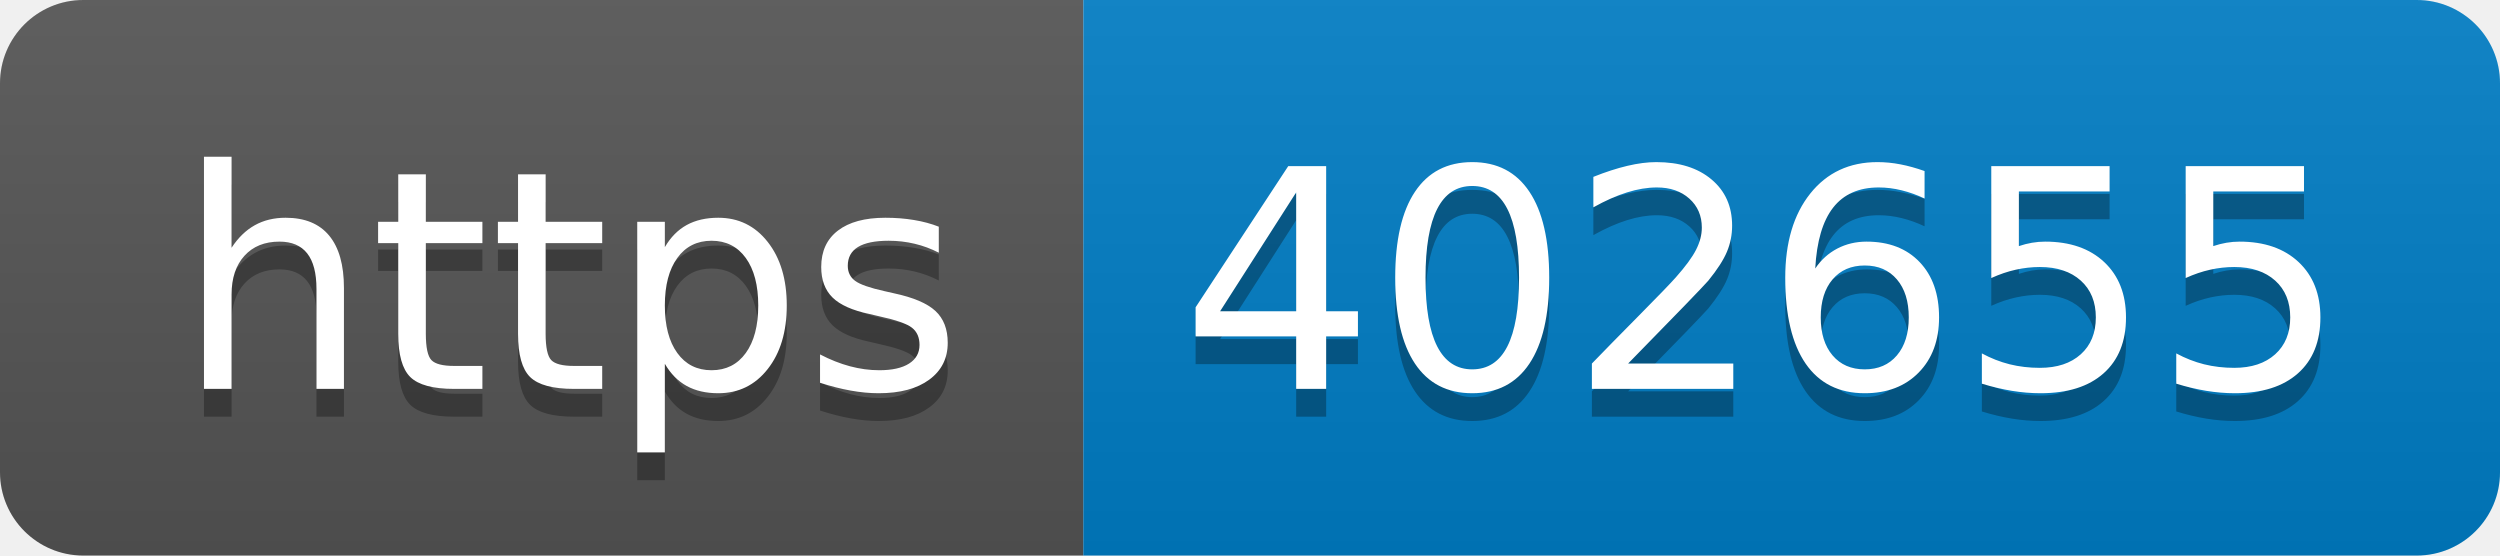
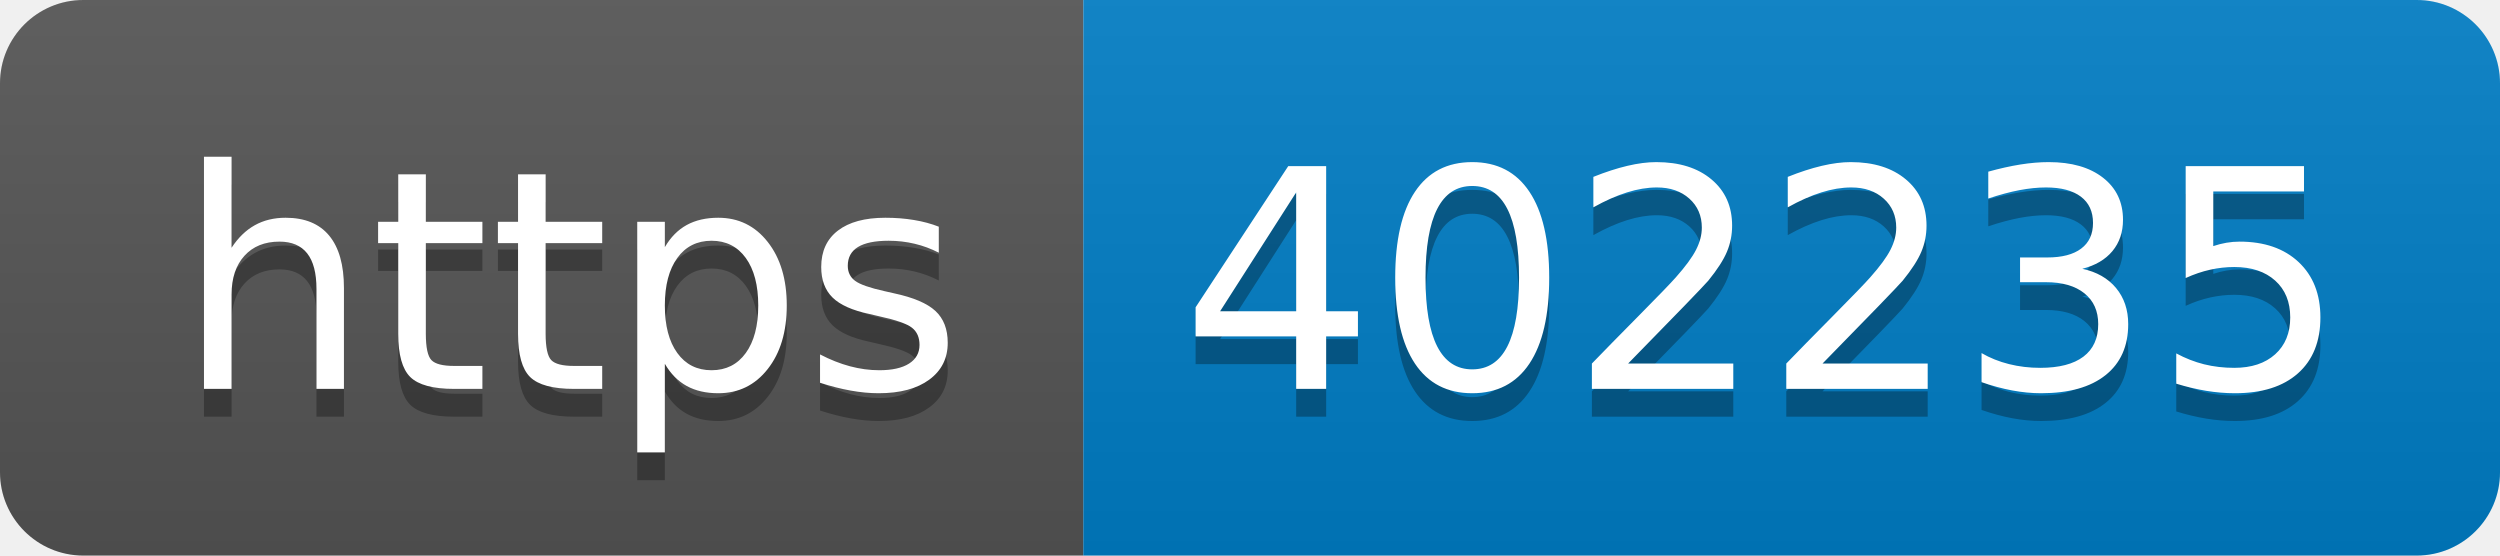
- <svg xmlns="http://www.w3.org/2000/svg" width="90" height="20" role="img" aria-label="https: 402655">
+ <svg xmlns="http://www.w3.org/2000/svg" width="90" height="20" role="img" aria-label="https: 402235">
  <linearGradient id="s" x2="0" y2="100%">
    <stop offset="0" stop-color="#bbb" stop-opacity=".1" />
    <stop offset="1" stop-opacity=".1" />
  </linearGradient>
  <clipPath id="r">
    <rect width="90" height="20" rx="3" fill="#fff" />
  </clipPath>
  <g clip-path="url(#r)">
    <rect width="39" height="20" fill="#555" />
    <rect x="39" width="51" height="20" fill="#007ec6" />
    <rect width="90" height="20" fill="url(#s)" />
  </g>
  <g fill="#fff" text-anchor="middle" font-family="Verdana,Geneva,DejaVu Sans,sans-serif" text-rendering="geometricPrecision" font-size="110">
    <text aria-hidden="true" x="205" y="150" fill="#010101" fill-opacity=".3" transform="scale(.1)" textLength="290">https</text>
    <text x="205" y="140" transform="scale(.1)" fill="#fff" textLength="290">https</text>
-     <text aria-hidden="true" x="635" y="150" fill="#010101" fill-opacity=".3" transform="scale(.1)" textLength="410">402655</text>
-     <text x="635" y="140" transform="scale(.1)" fill="#fff" textLength="410">402655</text>
+     <text aria-hidden="true" x="635" y="150" fill="#010101" fill-opacity=".3" transform="scale(.1)" textLength="410">402235</text>
+     <text x="635" y="140" transform="scale(.1)" fill="#fff" textLength="410">402235</text>
  </g>
</svg>
